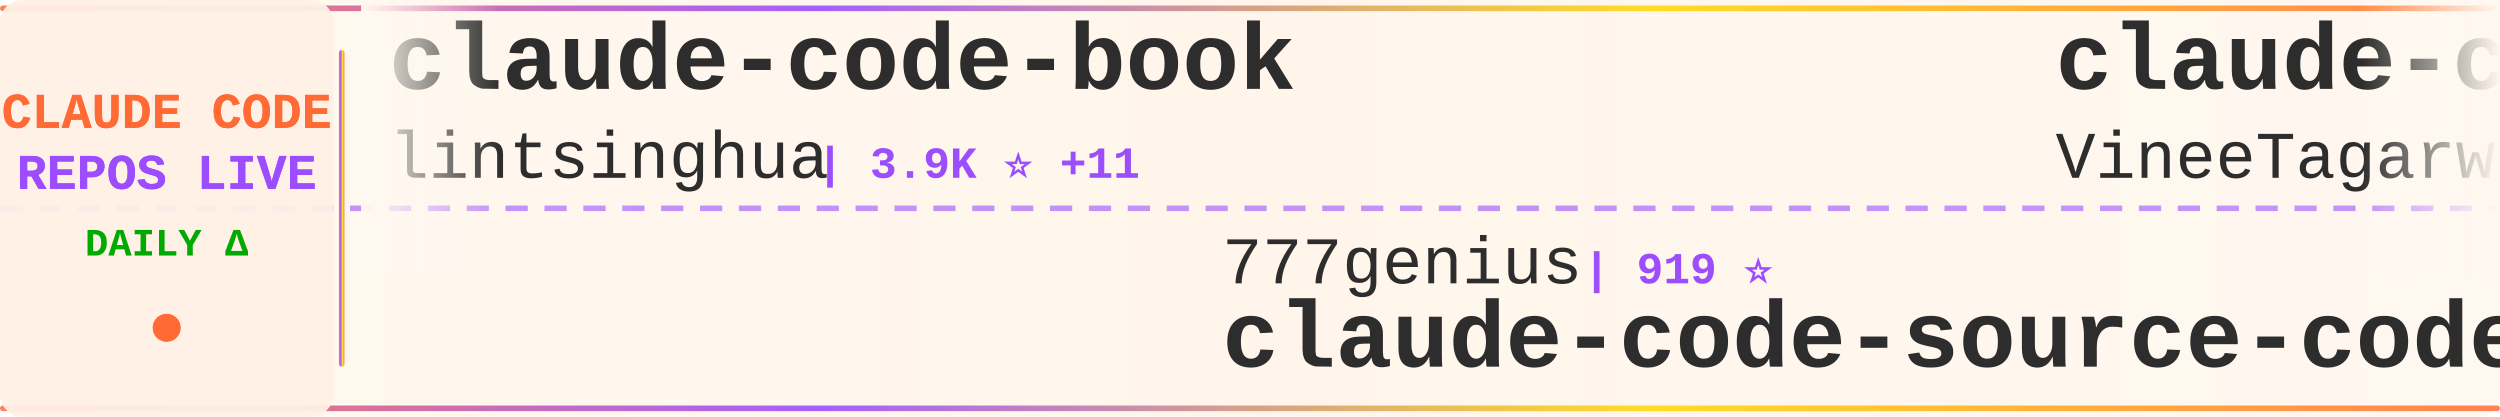
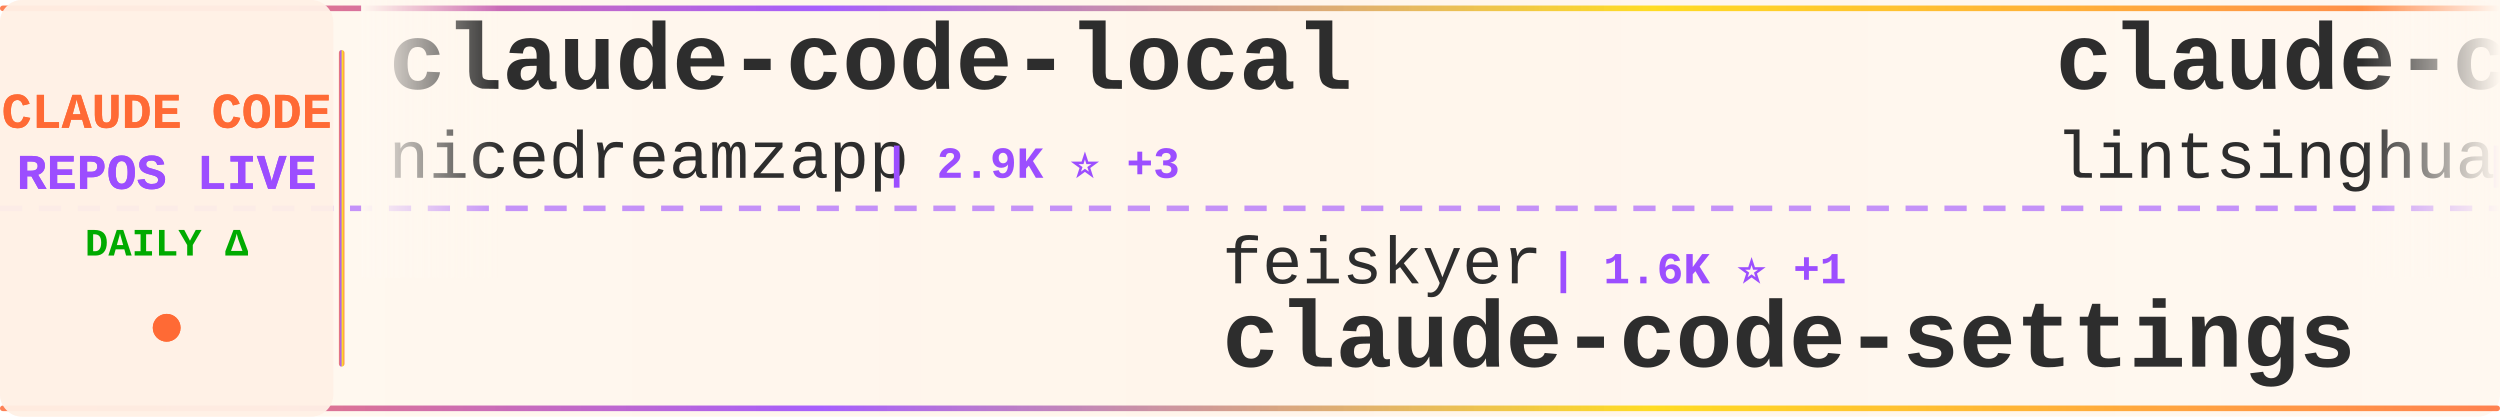
<svg xmlns="http://www.w3.org/2000/svg" width="900" height="150">
  <defs>
    <linearGradient id="tickerBg" x1="0%" y1="0%" x2="100%" y2="0%">
      <stop offset="0%" style="stop-color:#fff8f0;stop-opacity:0.98" />
      <stop offset="50%" style="stop-color:#fff5eb;stop-opacity:1" />
      <stop offset="100%" style="stop-color:#fff8f0;stop-opacity:0.98" />
    </linearGradient>
    <linearGradient id="borderGrad" x1="0%" y1="0%" x2="100%" y2="0%">
      <stop offset="0%" style="stop-color:#FF6B35;stop-opacity:0.85">
        <animate attributeName="stop-opacity" values="0.85;1;0.85" dur="2s" repeatCount="indefinite" />
      </stop>
      <stop offset="33%" style="stop-color:#9C4EFF;stop-opacity:0.9">
        <animate attributeName="stop-opacity" values="0.9;1;0.9" dur="2.2s" repeatCount="indefinite" />
      </stop>
      <stop offset="66%" style="stop-color:#FFD700;stop-opacity:0.85">
        <animate attributeName="stop-opacity" values="0.85;1;0.85" dur="1.8s" repeatCount="indefinite" />
      </stop>
      <stop offset="100%" style="stop-color:#FF6B35;stop-opacity:0.85">
        <animate attributeName="stop-opacity" values="0.85;1;0.85" dur="2s" repeatCount="indefinite" />
      </stop>
    </linearGradient>
    <filter id="textGlow">
      <feGaussianBlur stdDeviation="0.15" result="coloredBlur" />
      <feMerge>
        <feMergeNode in="coloredBlur" />
        <feMergeNode in="SourceGraphic" />
      </feMerge>
    </filter>
    <filter id="metricGlow">
      <feGaussianBlur stdDeviation="0.2" result="coloredBlur" />
      <feMerge>
        <feMergeNode in="coloredBlur" />
        <feMergeNode in="SourceGraphic" />
      </feMerge>
    </filter>
    <linearGradient id="leftFade" x1="0%" y1="0%" x2="100%" y2="0%">
      <stop offset="0%" style="stop-color:#fff8f0;stop-opacity:1" />
      <stop offset="100%" style="stop-color:#fff8f0;stop-opacity:0" />
    </linearGradient>
    <linearGradient id="rightFade" x1="0%" y1="0%" x2="100%" y2="0%">
      <stop offset="0%" style="stop-color:#fff8f0;stop-opacity:0" />
      <stop offset="100%" style="stop-color:#fff8f0;stop-opacity:1" />
    </linearGradient>
  </defs>
  <rect width="900" height="150" fill="url(#tickerBg)" rx="8" />
  <rect x="0" y="2" width="900" height="2" fill="url(#borderGrad)" rx="1" />
  <rect x="0" y="146" width="900" height="2" fill="url(#borderGrad)" rx="1" />
  <line x1="0" y1="75" x2="900" y2="75" stroke="#9C4EFF" stroke-width="2" stroke-dasharray="8 6" opacity="0.6" />
  <rect x="0" y="0" width="120" height="150" fill="#fff0e6" opacity="0.95" rx="8" />
  <text x="60" y="46" font-family="'Courier New', monospace" font-size="18" font-weight="bold" fill="#FF6B35" text-anchor="middle" filter="url(#textGlow)">
    CLAUDE CODE
  </text>
  <text x="60" y="68" font-family="'Courier New', monospace" font-size="18" font-weight="bold" fill="#9C4EFF" text-anchor="middle" filter="url(#textGlow)">
    REPOS LIVE
  </text>
  <text x="60" y="92" font-family="'Courier New', monospace" font-size="14" font-weight="bold" fill="#00aa00" text-anchor="middle">
    DAILY Δ
  </text>
  <circle cx="60" cy="118" r="5" fill="#FF6B35" filter="url(#metricGlow)">
    <animate attributeName="r" values="4;6;4" dur="1.5s" repeatCount="indefinite" />
    <animate attributeName="opacity" values="0.6;1;0.6" dur="1.5s" repeatCount="indefinite" />
  </circle>
  <rect x="122" y="18" width="2" height="114" fill="url(#borderGrad)" rx="1" />
  <clipPath id="tickerClip">
    <rect x="130" y="0" width="770" height="150" />
  </clipPath>
  <g clip-path="url(#tickerClip)">
    <g id="tickerItems">
      <animateTransform attributeName="transform" attributeType="XML" type="translate" from="0 0" to="-3000 0" dur="54s" repeatCount="indefinite" />
      <g transform="translate(0, 0)">
+         <text x="140" y="32" font-family="'Courier New', monospace" font-size="34" font-weight="bold" fill="#2d2d2d">claude-code-local</text>
+         <text x="140" y="64" font-family="'Courier New', monospace" font-size="24" font-weight="normal" fill="#2d2d2d" opacity="1.0">nicedreamzapp</text>
+         <text x="318" y="64" font-family="'Courier New', monospace" font-size="16" font-weight="bold" fill="#9C4EFF"> | 2.9K ⭐ +3</text>
+       </g>
+       <g transform="translate(300, 0)">
+         <text x="140" y="102" font-family="'Courier New', monospace" font-size="24" font-weight="normal" fill="#2d2d2d" opacity="1.0">feiskyer</text>
+         <text x="258" y="102" font-family="'Courier New', monospace" font-size="16" font-weight="bold" fill="#9C4EFF"> | 1.6K ⭐ +1</text>
+         <text x="140" y="132" font-family="'Courier New', monospace" font-size="34" font-weight="bold" fill="#2d2d2d">claude-code-settings</text>
+       </g>
+       <g transform="translate(600, 0)">
        <text x="140" y="32" font-family="'Courier New', monospace" font-size="34" font-weight="bold" fill="#2d2d2d">claude-code-book</text>
        <text x="140" y="64" font-family="'Courier New', monospace" font-size="24" font-weight="normal" fill="#2d2d2d" opacity="1.0">lintsinghua</text>
-         <text x="294" y="64" font-family="'Courier New', monospace" font-size="16" font-weight="bold" fill="#9C4EFF"> | 3.9K ⭐ +11</text>
-       </g>
-       <g transform="translate(300, 0)">
-         <text x="140" y="102" font-family="'Courier New', monospace" font-size="24" font-weight="normal" fill="#2d2d2d" opacity="1.0">777genius</text>
-         <text x="270" y="102" font-family="'Courier New', monospace" font-size="16" font-weight="bold" fill="#9C4EFF"> | 919 ⭐</text>
-         <text x="140" y="132" font-family="'Courier New', monospace" font-size="34" font-weight="bold" fill="#2d2d2d">claude-code-source-code</text>
-       </g>
-       <g transform="translate(600, 0)">
-         <text x="140" y="32" font-family="'Courier New', monospace" font-size="34" font-weight="bold" fill="#2d2d2d">claude-code</text>
-         <text x="140" y="64" font-family="'Courier New', monospace" font-size="24" font-weight="normal" fill="#2d2d2d" opacity="1.0">VineeTagarwaL-code</text>
-         <text x="378" y="64" font-family="'Courier New', monospace" font-size="16" font-weight="bold" fill="#9C4EFF"> | 275 ⭐</text>
+         <text x="294" y="64" font-family="'Courier New', monospace" font-size="16" font-weight="bold" fill="#9C4EFF"> | 3.9K ⭐ +8</text>
      </g>
      <g transform="translate(900, 0)">
-         <text x="140" y="102" font-family="'Courier New', monospace" font-size="24" font-weight="normal" fill="#2d2d2d" opacity="1.0">FlorianBruniaux</text>
-         <text x="342" y="102" font-family="'Courier New', monospace" font-size="16" font-weight="bold" fill="#9C4EFF"> | 5.4K ⭐ +11</text>
-         <text x="140" y="132" font-family="'Courier New', monospace" font-size="34" font-weight="bold" fill="#2d2d2d">claude-code-ultimate-gui...</text>
+         <text x="140" y="102" font-family="'Courier New', monospace" font-size="24" font-weight="normal" fill="#2d2d2d" opacity="1.0">LING71671</text>
+         <text x="270" y="102" font-family="'Courier New', monospace" font-size="16" font-weight="bold" fill="#9C4EFF"> | 912 ⭐</text>
+         <text x="140" y="132" font-family="'Courier New', monospace" font-size="34" font-weight="bold" fill="#2d2d2d">Open-ClaudeCode</text>
      </g>
      <g transform="translate(1200, 0)">
-         <text x="140" y="32" font-family="'Courier New', monospace" font-size="34" font-weight="bold" fill="#2d2d2d">my-claude-code-setup</text>
-         <text x="140" y="64" font-family="'Courier New', monospace" font-size="24" font-weight="normal" fill="#2d2d2d" opacity="1.0">centminmod</text>
-         <text x="282" y="64" font-family="'Courier New', monospace" font-size="16" font-weight="bold" fill="#9C4EFF"> | 2.5K ⭐ +2</text>
+         <text x="140" y="32" font-family="'Courier New', monospace" font-size="34" font-weight="bold" fill="#2d2d2d">sc-claude-code-files</text>
+         <text x="140" y="64" font-family="'Courier New', monospace" font-size="24" font-weight="normal" fill="#2d2d2d" opacity="1.0">https-deeplearning-ai</text>
+         <text x="414" y="64" font-family="'Courier New', monospace" font-size="16" font-weight="bold" fill="#9C4EFF"> | 535 ⭐ +1</text>
      </g>
      <g transform="translate(1500, 0)">
-         <text x="140" y="102" font-family="'Courier New', monospace" font-size="24" font-weight="normal" fill="#2d2d2d" opacity="1.0">RishabhK103</text>
-         <text x="294" y="102" font-family="'Courier New', monospace" font-size="16" font-weight="bold" fill="#9C4EFF"> | 101 ⭐</text>
+         <text x="140" y="102" font-family="'Courier New', monospace" font-size="24" font-weight="normal" fill="#2d2d2d" opacity="1.0">affaan-m</text>
+         <text x="258" y="102" font-family="'Courier New', monospace" font-size="16" font-weight="bold" fill="#9C4EFF"> | 227.9K ⭐ +491</text>
+         <text x="140" y="132" font-family="'Courier New', monospace" font-size="34" font-weight="bold" fill="#2d2d2d">ECC</text>
+       </g>
+       <g transform="translate(1800, 0)">
+         <text x="140" y="32" font-family="'Courier New', monospace" font-size="34" font-weight="bold" fill="#2d2d2d">claude-code-guide</text>
+         <text x="140" y="64" font-family="'Courier New', monospace" font-size="24" font-weight="normal" fill="#2d2d2d" opacity="1.0">Cranot</text>
+         <text x="234" y="64" font-family="'Courier New', monospace" font-size="16" font-weight="bold" fill="#9C4EFF"> | 2.8K ⭐ +1</text>
+       </g>
+       <g transform="translate(2100, 0)">
+         <text x="140" y="102" font-family="'Courier New', monospace" font-size="24" font-weight="normal" fill="#2d2d2d" opacity="1.0">tanbiralam</text>
+         <text x="282" y="102" font-family="'Courier New', monospace" font-size="16" font-weight="bold" fill="#9C4EFF"> | 2.0K ⭐ +3</text>
        <text x="140" y="132" font-family="'Courier New', monospace" font-size="34" font-weight="bold" fill="#2d2d2d">claude-code</text>
      </g>
-       <g transform="translate(1800, 0)">
-         <text x="140" y="32" font-family="'Courier New', monospace" font-size="34" font-weight="bold" fill="#2d2d2d">claude-code-security-rev...</text>
-         <text x="140" y="64" font-family="'Courier New', monospace" font-size="24" font-weight="normal" fill="#2d2d2d" opacity="1.0">anthropics</text>
-         <text x="282" y="64" font-family="'Courier New', monospace" font-size="16" font-weight="bold" fill="#9C4EFF"> | 5.5K ⭐ +7</text>
-       </g>
-       <g transform="translate(2100, 0)">
-         <text x="140" y="102" font-family="'Courier New', monospace" font-size="24" font-weight="normal" fill="#2d2d2d" opacity="1.0">affaan-m</text>
-         <text x="258" y="102" font-family="'Courier New', monospace" font-size="16" font-weight="bold" fill="#9C4EFF"> | 227.8K ⭐ +481</text>
-         <text x="140" y="132" font-family="'Courier New', monospace" font-size="34" font-weight="bold" fill="#2d2d2d">ECC</text>
-       </g>
      <g transform="translate(2400, 0)">
-         <text x="140" y="32" font-family="'Courier New', monospace" font-size="34" font-weight="bold" fill="#2d2d2d">claude-code-workflows</text>
-         <text x="140" y="64" font-family="'Courier New', monospace" font-size="24" font-weight="normal" fill="#2d2d2d" opacity="1.0">OneRedOak</text>
-         <text x="270" y="64" font-family="'Courier New', monospace" font-size="16" font-weight="bold" fill="#9C4EFF"> | 3.9K ⭐ +1</text>
+         <text x="140" y="32" font-family="'Courier New', monospace" font-size="34" font-weight="bold" fill="#2d2d2d">claude-skills</text>
+         <text x="140" y="64" font-family="'Courier New', monospace" font-size="24" font-weight="normal" fill="#2d2d2d" opacity="1.0">alirezarezvani</text>
+         <text x="330" y="64" font-family="'Courier New', monospace" font-size="16" font-weight="bold" fill="#9C4EFF"> | 21.9K ⭐ +150</text>
      </g>
      <g transform="translate(2700, 0)">
-         <text x="140" y="102" font-family="'Courier New', monospace" font-size="24" font-weight="normal" fill="#2d2d2d" opacity="1.0">JrCx7scC</text>
-         <text x="258" y="102" font-family="'Courier New', monospace" font-size="16" font-weight="bold" fill="#9C4EFF"> | 371 ⭐</text>
-         <text x="140" y="132" font-family="'Courier New', monospace" font-size="34" font-weight="bold" fill="#2d2d2d">claude-code-source</text>
+         <text x="140" y="102" font-family="'Courier New', monospace" font-size="24" font-weight="normal" fill="#2d2d2d" opacity="1.0">Yuyz0112</text>
+         <text x="258" y="102" font-family="'Courier New', monospace" font-size="16" font-weight="bold" fill="#9C4EFF"> | 2.4K ⭐</text>
+         <text x="140" y="132" font-family="'Courier New', monospace" font-size="34" font-weight="bold" fill="#2d2d2d">claude-code-reverse</text>
      </g>
      <g transform="translate(3000, 0)">
+         <text x="140" y="32" font-family="'Courier New', monospace" font-size="34" font-weight="bold" fill="#2d2d2d">claude-code-local</text>
+         <text x="140" y="64" font-family="'Courier New', monospace" font-size="24" font-weight="normal" fill="#2d2d2d" opacity="1.0">nicedreamzapp</text>
+         <text x="318" y="64" font-family="'Courier New', monospace" font-size="16" font-weight="bold" fill="#9C4EFF"> | 2.9K ⭐ +3</text>
+       </g>
+       <g transform="translate(3300, 0)">
+         <text x="140" y="102" font-family="'Courier New', monospace" font-size="24" font-weight="normal" fill="#2d2d2d" opacity="1.0">feiskyer</text>
+         <text x="258" y="102" font-family="'Courier New', monospace" font-size="16" font-weight="bold" fill="#9C4EFF"> | 1.6K ⭐ +1</text>
+         <text x="140" y="132" font-family="'Courier New', monospace" font-size="34" font-weight="bold" fill="#2d2d2d">claude-code-settings</text>
+       </g>
+       <g transform="translate(3600, 0)">
        <text x="140" y="32" font-family="'Courier New', monospace" font-size="34" font-weight="bold" fill="#2d2d2d">claude-code-book</text>
        <text x="140" y="64" font-family="'Courier New', monospace" font-size="24" font-weight="normal" fill="#2d2d2d" opacity="1.0">lintsinghua</text>
-         <text x="294" y="64" font-family="'Courier New', monospace" font-size="16" font-weight="bold" fill="#9C4EFF"> | 3.9K ⭐ +11</text>
-       </g>
-       <g transform="translate(3300, 0)">
-         <text x="140" y="102" font-family="'Courier New', monospace" font-size="24" font-weight="normal" fill="#2d2d2d" opacity="1.0">777genius</text>
-         <text x="270" y="102" font-family="'Courier New', monospace" font-size="16" font-weight="bold" fill="#9C4EFF"> | 919 ⭐</text>
-         <text x="140" y="132" font-family="'Courier New', monospace" font-size="34" font-weight="bold" fill="#2d2d2d">claude-code-source-code</text>
-       </g>
-       <g transform="translate(3600, 0)">
-         <text x="140" y="32" font-family="'Courier New', monospace" font-size="34" font-weight="bold" fill="#2d2d2d">claude-code</text>
-         <text x="140" y="64" font-family="'Courier New', monospace" font-size="24" font-weight="normal" fill="#2d2d2d" opacity="1.0">VineeTagarwaL-code</text>
-         <text x="378" y="64" font-family="'Courier New', monospace" font-size="16" font-weight="bold" fill="#9C4EFF"> | 275 ⭐</text>
+         <text x="294" y="64" font-family="'Courier New', monospace" font-size="16" font-weight="bold" fill="#9C4EFF"> | 3.9K ⭐ +8</text>
      </g>
      <g transform="translate(3900, 0)">
-         <text x="140" y="102" font-family="'Courier New', monospace" font-size="24" font-weight="normal" fill="#2d2d2d" opacity="1.0">FlorianBruniaux</text>
-         <text x="342" y="102" font-family="'Courier New', monospace" font-size="16" font-weight="bold" fill="#9C4EFF"> | 5.4K ⭐ +11</text>
-         <text x="140" y="132" font-family="'Courier New', monospace" font-size="34" font-weight="bold" fill="#2d2d2d">claude-code-ultimate-gui...</text>
+         <text x="140" y="102" font-family="'Courier New', monospace" font-size="24" font-weight="normal" fill="#2d2d2d" opacity="1.0">LING71671</text>
+         <text x="270" y="102" font-family="'Courier New', monospace" font-size="16" font-weight="bold" fill="#9C4EFF"> | 912 ⭐</text>
+         <text x="140" y="132" font-family="'Courier New', monospace" font-size="34" font-weight="bold" fill="#2d2d2d">Open-ClaudeCode</text>
      </g>
    </g>
  </g>
  <rect x="130" y="0" width="50" height="100" fill="url(#leftFade)" />
  <rect x="850" y="0" width="50" height="100" fill="url(#rightFade)" />
</svg>
